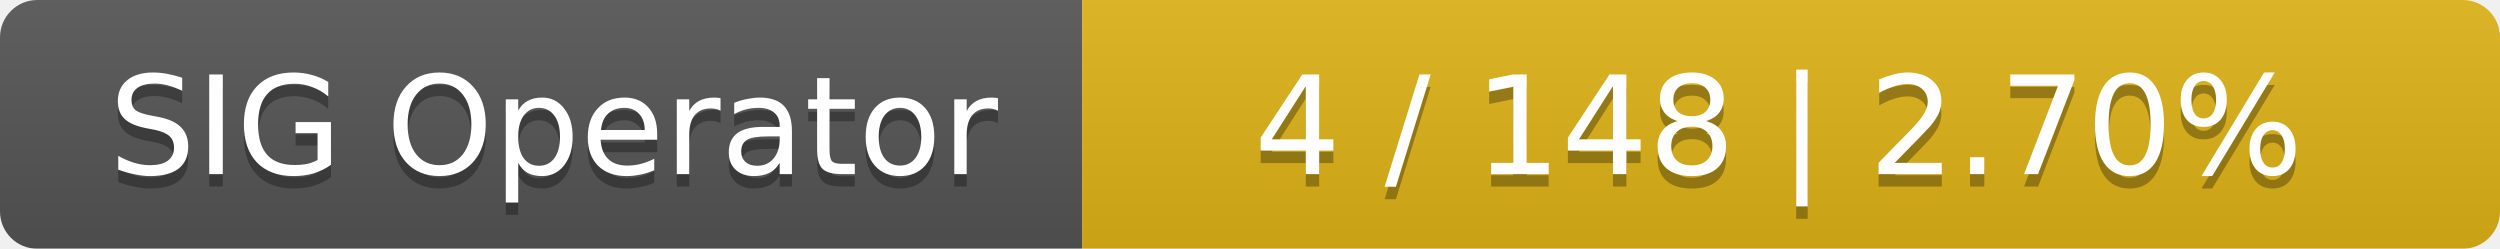
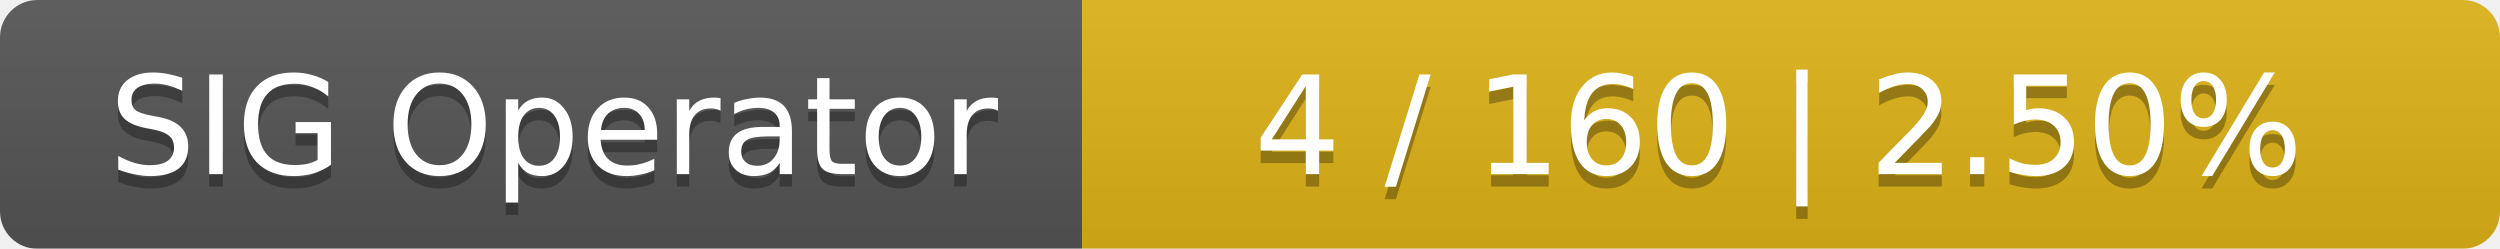
<svg xmlns="http://www.w3.org/2000/svg" width="201" height="20">
  <linearGradient id="smooth" x2="0" y2="100%">
    <stop offset="0" stop-color="#bbb" stop-opacity=".1" />
    <stop offset="1" stop-opacity=".1" />
  </linearGradient>
  <mask id="round">
    <rect width="201" height="20" rx="3" fill="#fff" />
  </mask>
  <g mask="url(#round)">
    <rect width="87" height="20" fill="#555" />
    <rect x="87" width="114" height="20" fill="#dfb317" />
    <rect width="201" height="20" fill="url(#smooth)" />
  </g>
  <g fill="#fff" text-anchor="middle" font-family="DejaVu Sans,Verdana,Geneva,sans-serif" font-size="11">
    <text x="44.5" y="15" fill="#010101" fill-opacity=".3">SIG Operator</text>
    <text x="44.5" y="14">SIG Operator</text>
-     <text x="143" y="15" fill="#010101" fill-opacity=".3">4 / 148    |    2.70%</text>
-     <text x="143" y="14">4 / 148    |    2.70%</text>
+     <text x="143" y="15" fill="#010101" fill-opacity=".3">4 / 160    |    2.50%</text>
+     <text x="143" y="14">4 / 160    |    2.50%</text>
  </g>
</svg>
